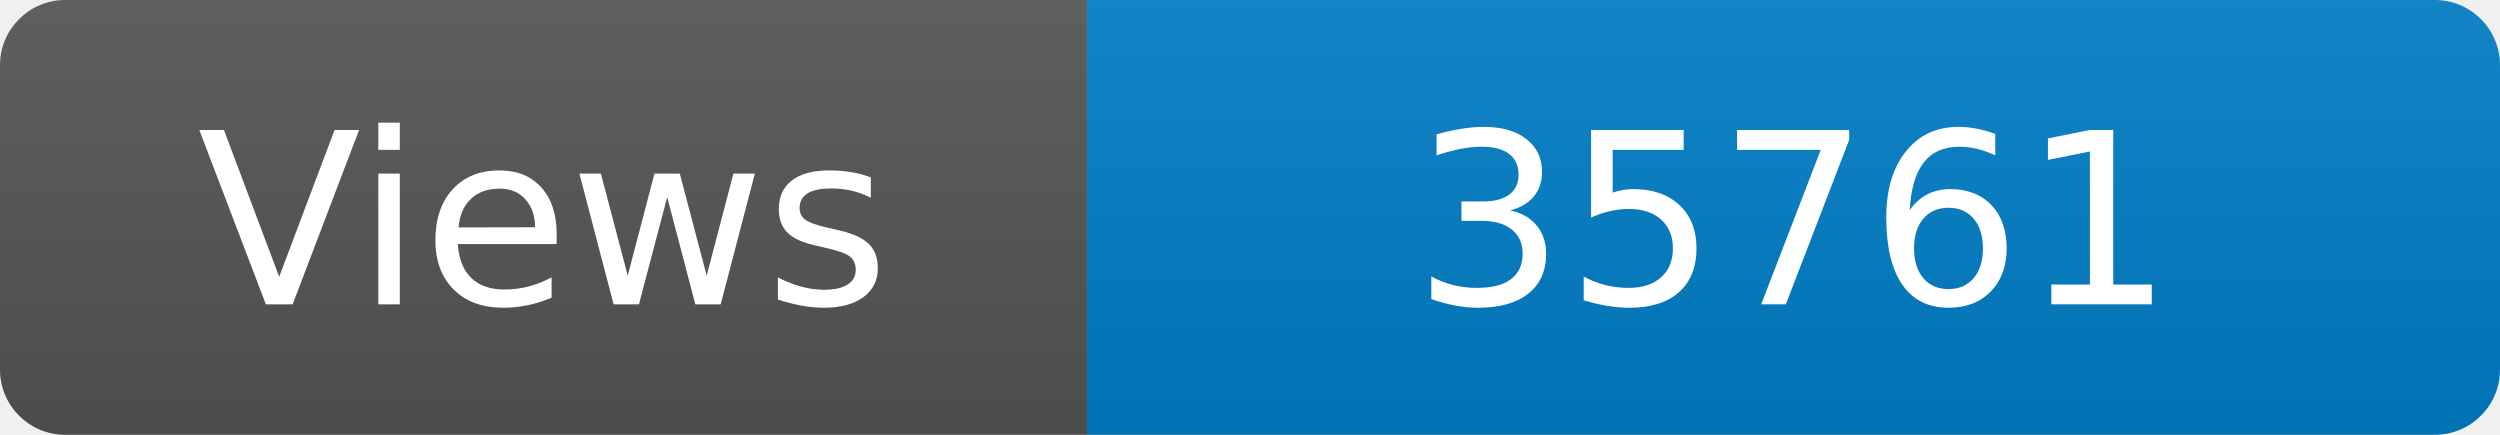
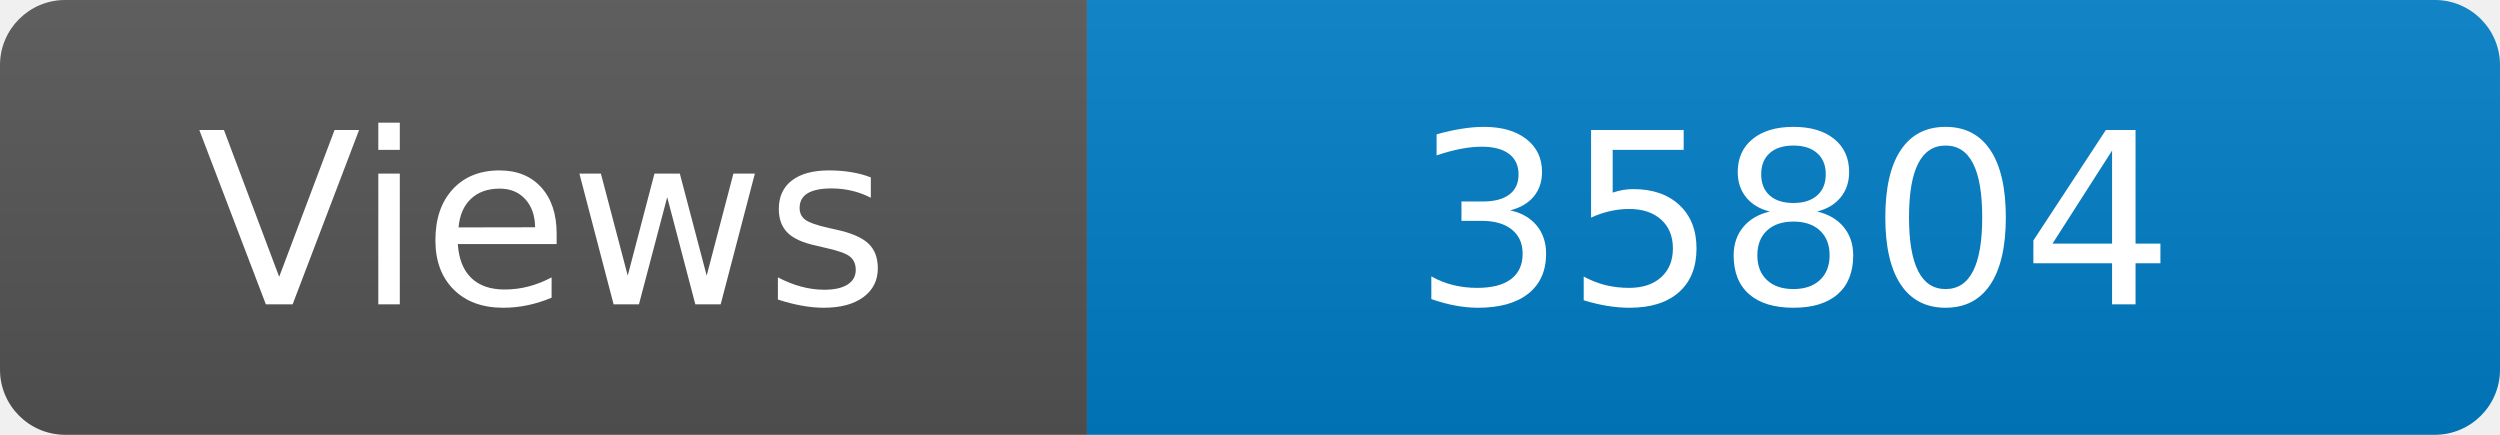
<svg xmlns="http://www.w3.org/2000/svg" width="115" height="20" role="img" aria-label="Maintained?: yes">
  <linearGradient id="s" x2="0" y2="100%">
    <stop offset="0" stop-color="#bbb" stop-opacity=".1" />
    <stop offset="1" stop-opacity=".1" />
  </linearGradient>
  <clipPath id="r">
    <rect width="115" height="20" rx="3" fill="#fff" />
  </clipPath>
  <g clip-path="url(#r)">
    <rect width="50" height="20" fill="#555" />
    <rect x="50" width="160" height="20" fill="#007ec6" />
    <rect width="115" height="20" fill="url(#s)" />
  </g>
  <g fill="#fff" text-anchor="middle" font-family="Verdana,Geneva,DejaVu Sans,sans-serif" font-size="110">
    <text x="250" y="140" transform="scale(.1)" fill="#fff">Views</text>
-     <text x="825" y="140" transform="scale(.1)" fill="#fff">35761</text>
+     <text x="825" y="140" transform="scale(.1)" fill="#fff">35804</text>
  </g>
</svg>
